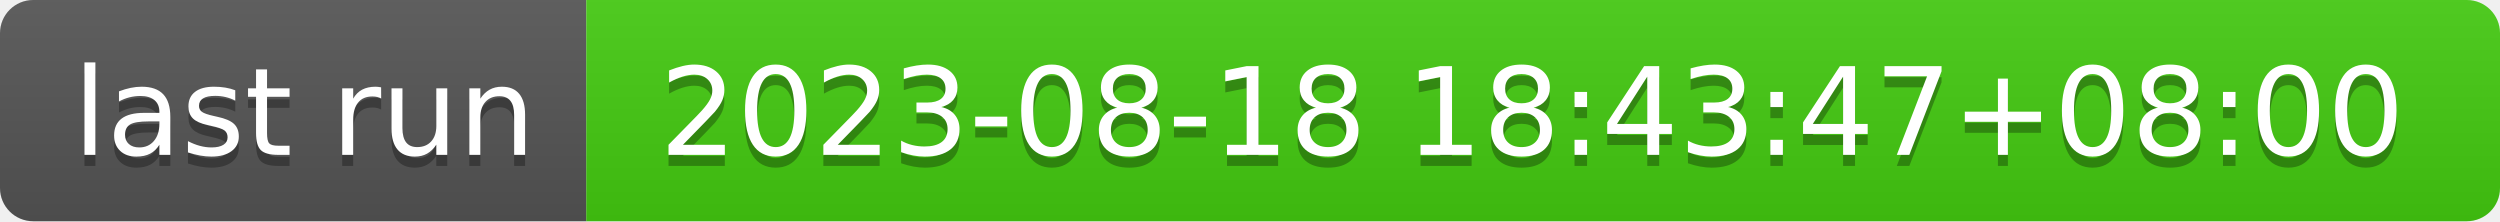
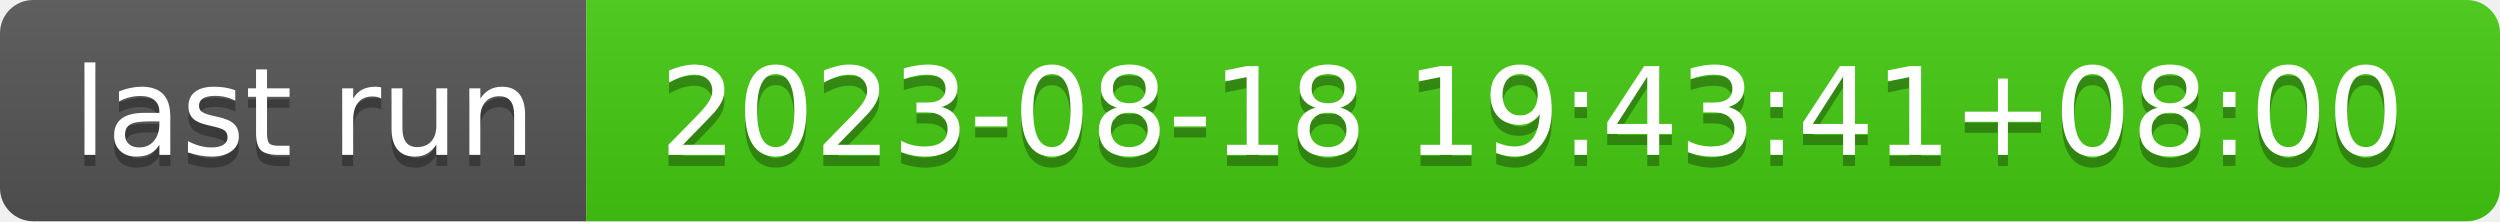
- <svg xmlns="http://www.w3.org/2000/svg" width="226" height="20" role="img" aria-label="last run: 2023-08-18 18:43:47+08:00">
+ <svg xmlns="http://www.w3.org/2000/svg" width="226" height="20" role="img" aria-label="last run: 2023-08-18 19:43:41+08:00">
  <linearGradient id="s" x2="0" y2="100%">
    <stop offset="0" stop-color="#bbb" stop-opacity=".1" />
    <stop offset="1" stop-opacity=".1" />
  </linearGradient>
  <clipPath id="r">
    <rect width="226" height="20" rx="3" fill="#fff" />
  </clipPath>
  <g clip-path="url(#r)">
    <rect width="53" height="20" fill="#555" />
    <rect x="53" width="173" height="20" fill="#4c1" />
    <rect width="226" height="20" fill="url(#s)" />
  </g>
  <g fill="#fff" text-anchor="middle" font-family="Verdana,Geneva,DejaVu Sans,sans-serif" text-rendering="geometricPrecision" font-size="110">
    <text aria-hidden="true" x="275" y="150" fill="#010101" fill-opacity=".3" transform="scale(.1)" textLength="430">last run</text>
    <text x="275" y="140" transform="scale(.1)" fill="#fff" textLength="430">last run</text>
-     <text aria-hidden="true" x="1385" y="150" fill="#010101" fill-opacity=".3" transform="scale(.1)" textLength="1630">2023-08-18 18:43:47+08:00</text>
-     <text x="1385" y="140" transform="scale(.1)" fill="#fff" textLength="1630">2023-08-18 18:43:47+08:00</text>
+     <text aria-hidden="true" x="1385" y="150" fill="#010101" fill-opacity=".3" transform="scale(.1)" textLength="1630">2023-08-18 19:43:41+08:00</text>
+     <text x="1385" y="140" transform="scale(.1)" fill="#fff" textLength="1630">2023-08-18 19:43:41+08:00</text>
  </g>
</svg>
